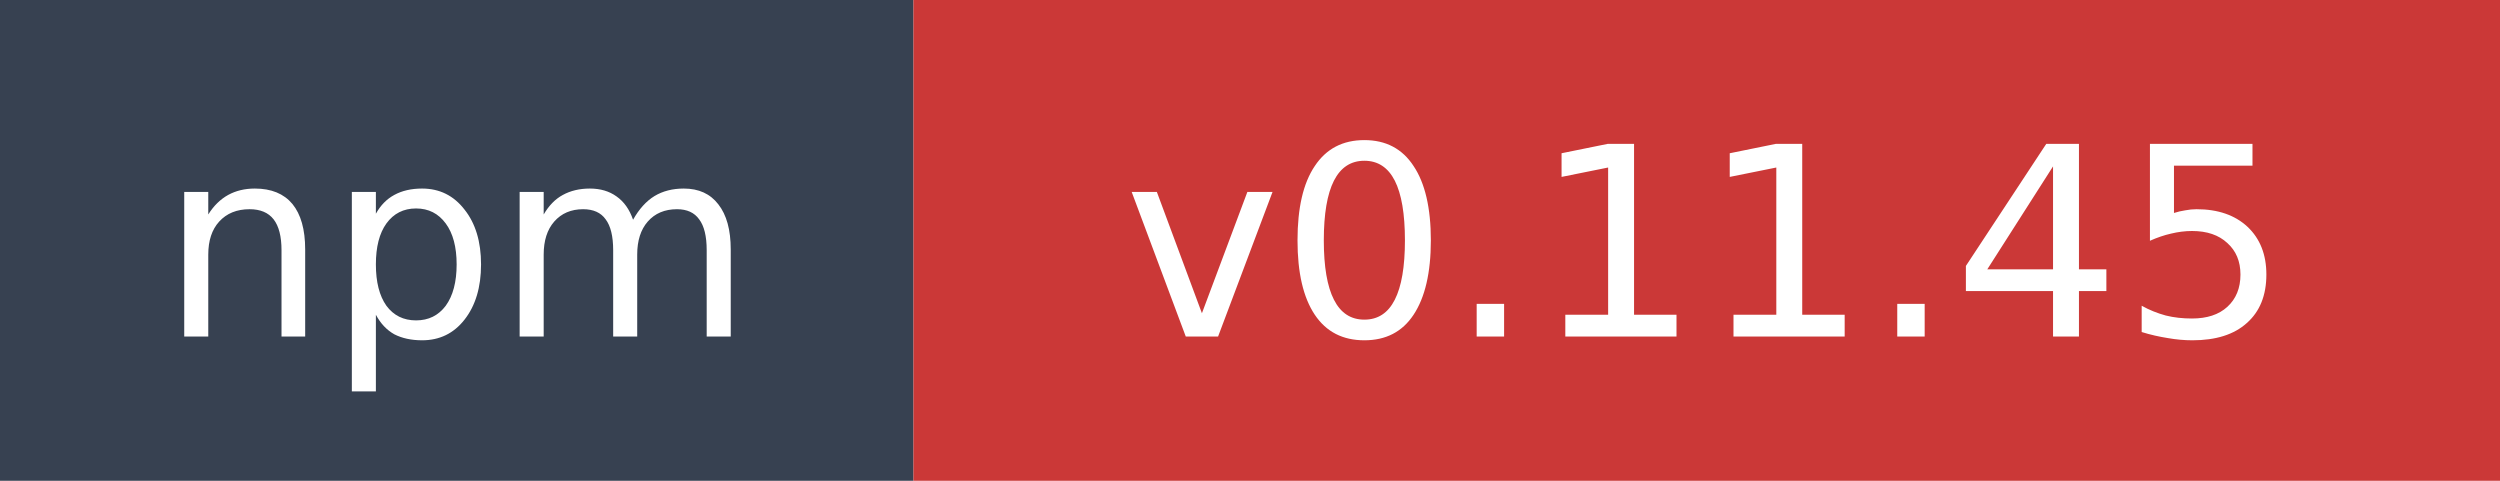
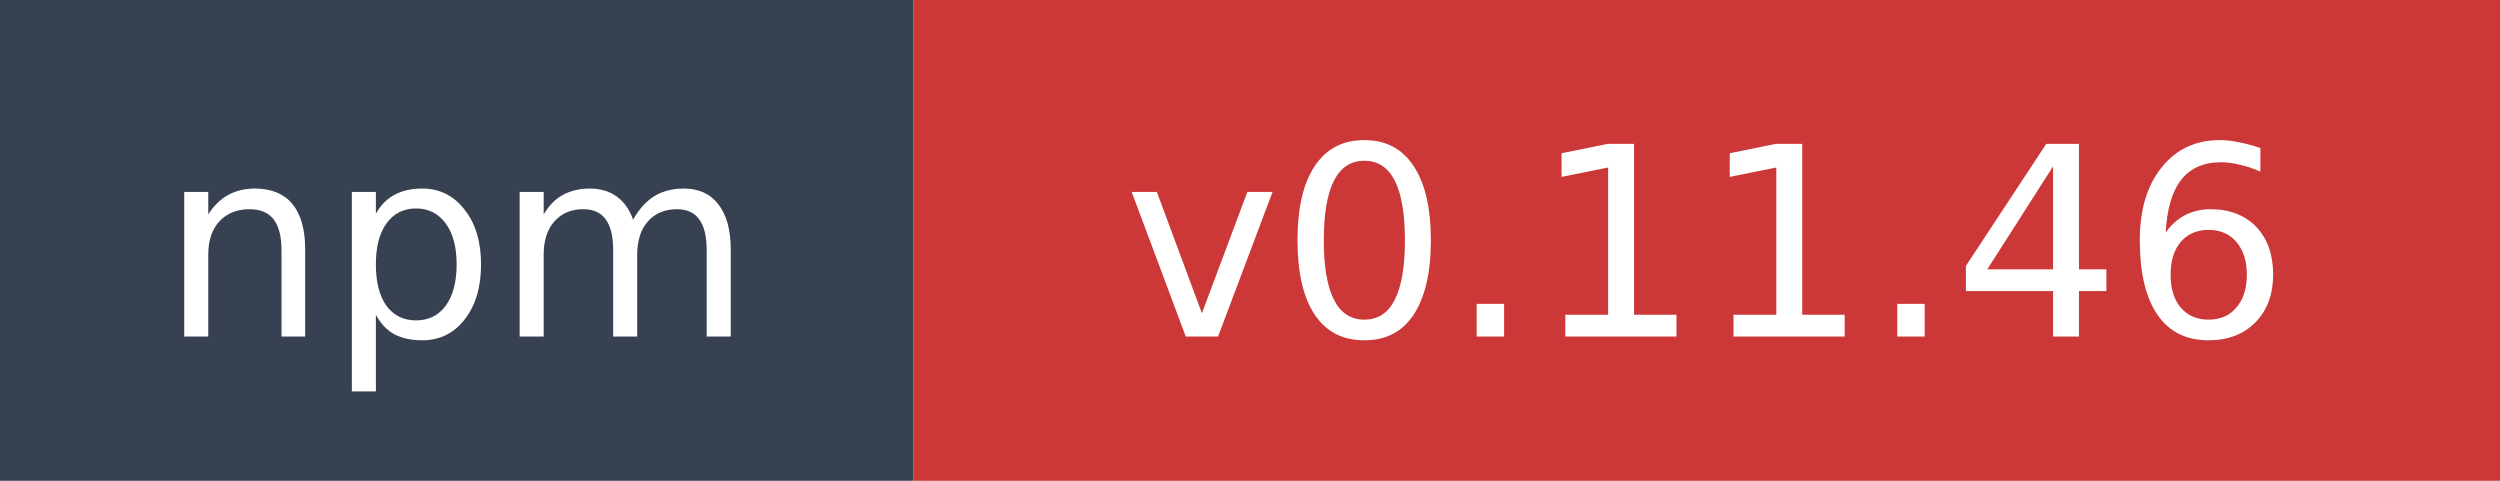
- <svg xmlns="http://www.w3.org/2000/svg" width="104" height="20" role="img" aria-label="npm: v0.11.45">
+ <svg xmlns="http://www.w3.org/2000/svg" width="104" height="20" role="img" aria-label="npm: v0.11.46">
  <rect width="38" height="20" fill="#374151" />
  <rect x="38" width="66" height="20" fill="#cb3837" />
  <text x="19" y="14" fill="#ffffff" font-family="Verdana,Geneva,DejaVu Sans,sans-serif" font-size="11" text-anchor="middle">npm</text>
-   <text x="71" y="14" fill="#ffffff" font-family="Verdana,Geneva,DejaVu Sans,sans-serif" font-size="11" text-anchor="middle">v0.11.45</text>
+   <text x="71" y="14" fill="#ffffff" font-family="Verdana,Geneva,DejaVu Sans,sans-serif" font-size="11" text-anchor="middle">v0.11.46</text>
</svg>
